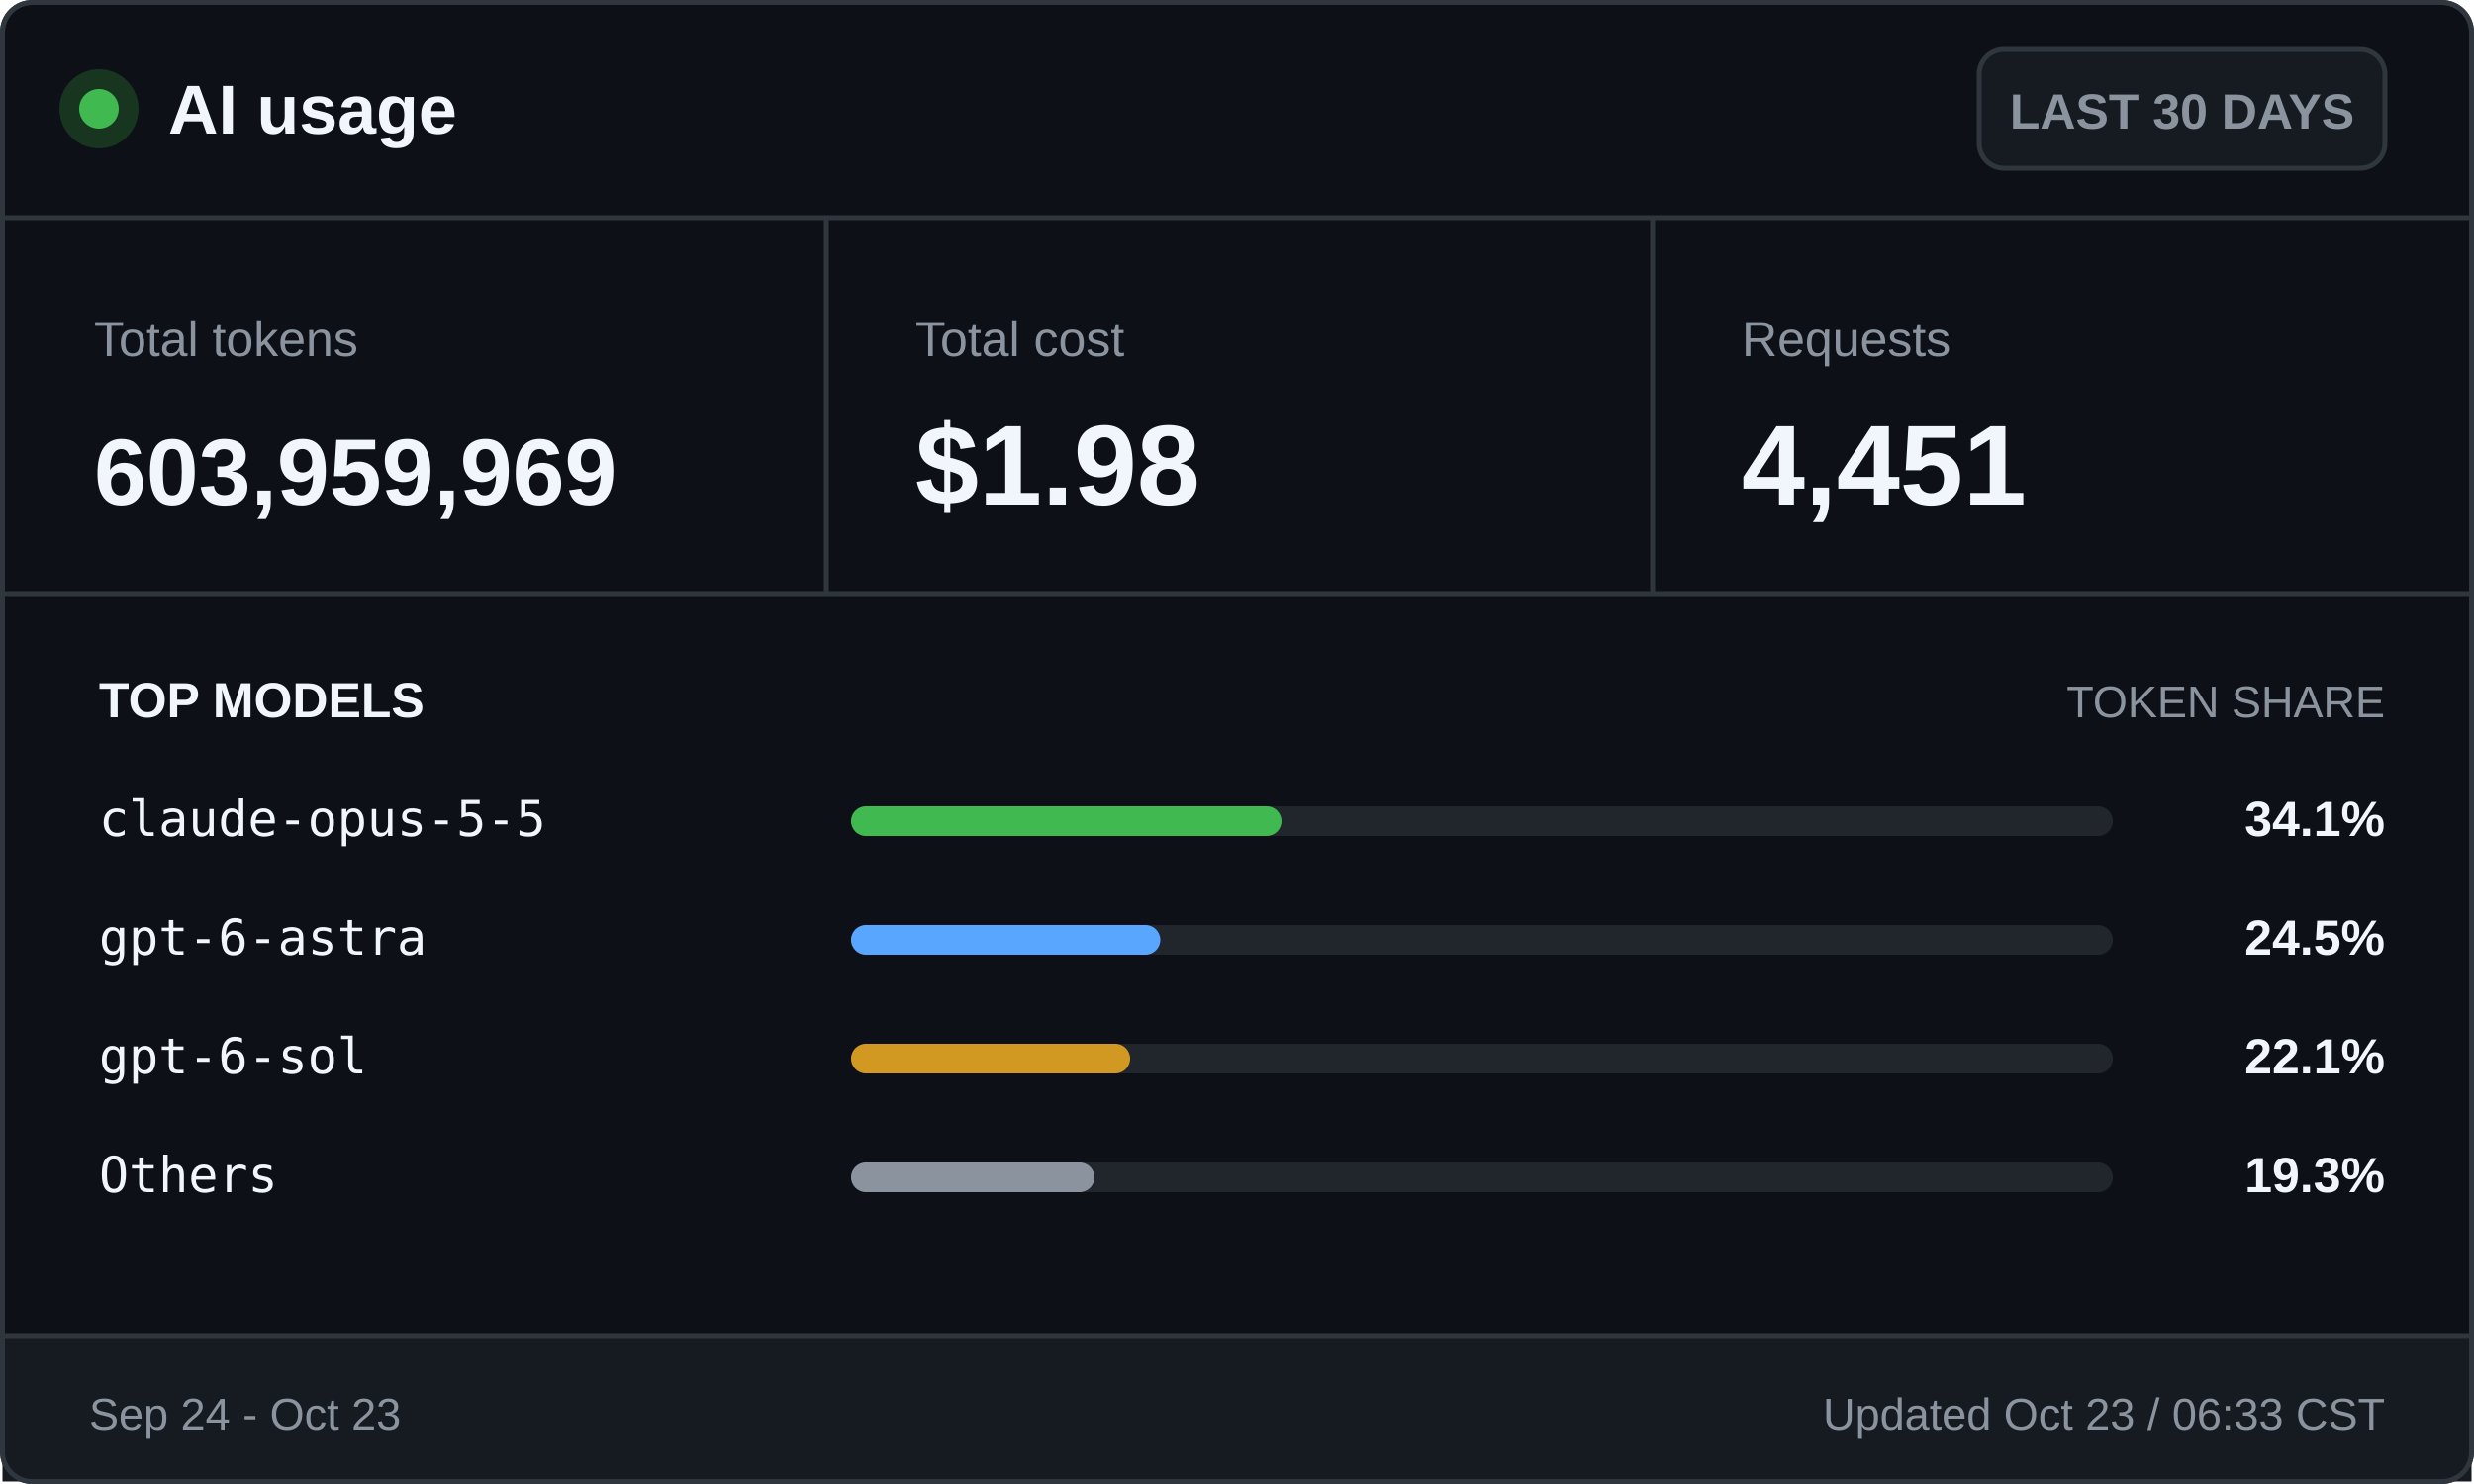
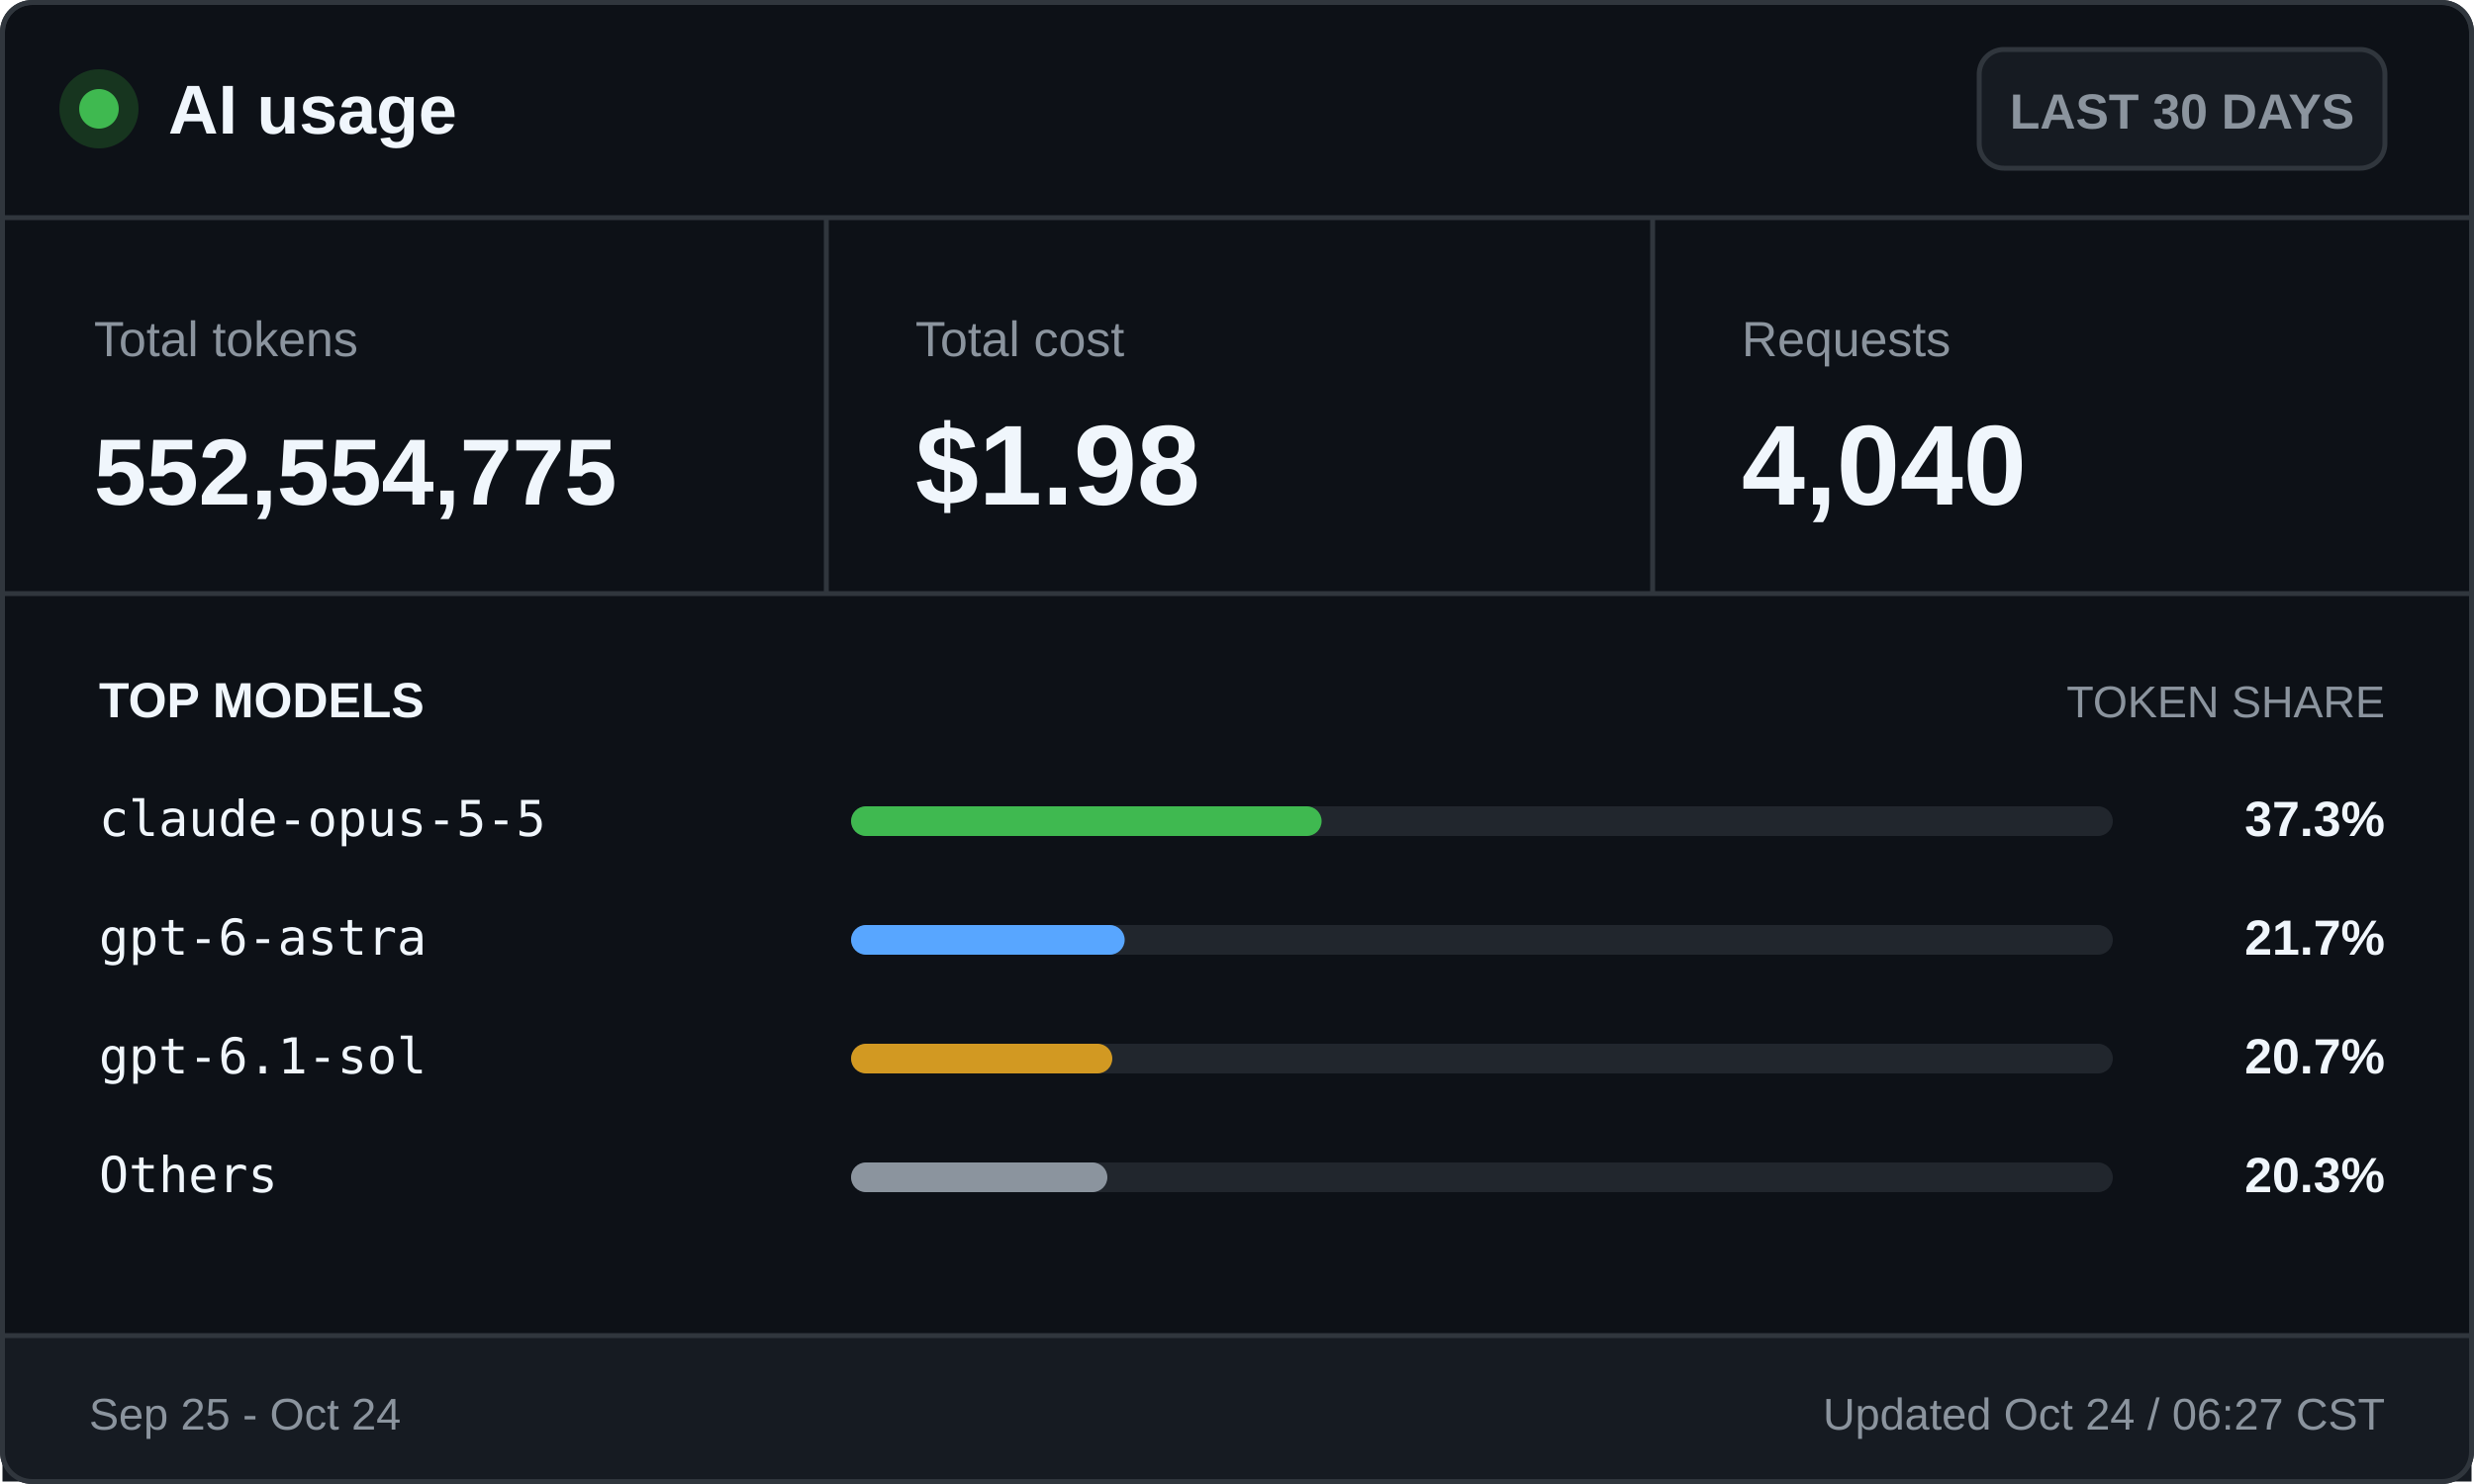
<svg xmlns="http://www.w3.org/2000/svg" width="500" height="300" viewBox="0 0 500 300" role="img" aria-labelledby="title desc">
  <style>
    .ui { font-family: -apple-system, BlinkMacSystemFont, "Segoe UI", Arial, sans-serif; }
    .mono { font-family: "Cascadia Mono", Consolas, monospace; }
    .brand { font-size: 14px; font-weight: 700; }
    .badge { font-size: 10px; font-weight: 600; }
    .label { font-size: 10px; }
    .value { font-size: 23px; font-weight: 700; }
    .token-value { font-size: 19px; font-weight: 700; }
    .section { font-size: 10px; font-weight: 700; text-transform: uppercase; }
    .section-muted { font-size: 9px; text-transform: uppercase; }
    .model { font-size: 10px; }
    .percentage { font-size: 10px; font-weight: 700; }
    .footer { font-size: 9px; }
  </style>
  <rect x="0.5" y="0.5" width="499" height="299" rx="6" fill="#0d1117" stroke="#30363d" />
  <circle cx="20" cy="22" r="8" fill="#17351f" />
  <circle cx="20" cy="22" r="4" fill="#3fb950" />
  <text class="ui brand" x="34" y="27" fill="#f0f6fc">AI usage</text>
  <rect x="400" y="10" width="82" height="24" rx="5" fill="#161b22" stroke="#30363d" />
  <text class="ui badge" x="441" y="26" fill="#8b949e" text-anchor="middle">LAST 30 DAYS</text>
  <line x1="0" y1="44" x2="500" y2="44" stroke="#30363d" />
  <text class="ui label" x="19" y="72" fill="#8b949e">Total tokens</text>
-   <text class="ui token-value" x="19" y="102" fill="#f0f6fc">603,959,969</text>
+   <text class="ui token-value" x="19" y="102" fill="#f0f6fc">552,554,775</text>
  <line x1="167" y1="44" x2="167" y2="120" stroke="#30363d" />
  <text class="ui label" x="185" y="72" fill="#8b949e">Total cost</text>
  <text class="ui value" x="185" y="102" fill="#f0f6fc">$1.98</text>
  <line x1="334" y1="44" x2="334" y2="120" stroke="#30363d" />
  <text class="ui label" x="352" y="72" fill="#8b949e">Requests</text>
-   <text class="ui value" x="352" y="102" fill="#f0f6fc">4,451</text>
+   <text class="ui value" x="352" y="102" fill="#f0f6fc">4,040</text>
  <line x1="0" y1="120" x2="500" y2="120" stroke="#30363d" />
  <text class="ui section" x="20" y="145" fill="#f0f6fc">TOP MODELS</text>
  <text class="ui section-muted" x="482" y="145" fill="#8b949e" text-anchor="end">TOKEN SHARE</text>
  <text class="mono model" x="20" y="169" fill="#f0f6fc">claude-opus-5-5</text>
  <rect x="172" y="163" width="255" height="6" rx="3" fill="#21262d" />
-   <rect x="172" y="163" width="87.0" height="6" rx="3" fill="#3fb950" />
-   <text class="ui percentage" x="482" y="169" fill="#f0f6fc" text-anchor="end">34.1%</text>
+   <rect x="172" y="163" width="95.1" height="6" rx="3" fill="#3fb950" />
+   <text class="ui percentage" x="482" y="169" fill="#f0f6fc" text-anchor="end">37.3%</text>
  <text class="mono model" x="20" y="193" fill="#f0f6fc">gpt-6-astra</text>
  <rect x="172" y="187" width="255" height="6" rx="3" fill="#21262d" />
-   <rect x="172" y="187" width="62.5" height="6" rx="3" fill="#58a6ff" />
-   <text class="ui percentage" x="482" y="193" fill="#f0f6fc" text-anchor="end">24.5%</text>
-   <text class="mono model" x="20" y="217" fill="#f0f6fc">gpt-6-sol</text>
+   <rect x="172" y="187" width="55.3" height="6" rx="3" fill="#58a6ff" />
+   <text class="ui percentage" x="482" y="193" fill="#f0f6fc" text-anchor="end">21.7%</text>
+   <text class="mono model" x="20" y="217" fill="#f0f6fc">gpt-6.1-sol</text>
  <rect x="172" y="211" width="255" height="6" rx="3" fill="#21262d" />
-   <rect x="172" y="211" width="56.4" height="6" rx="3" fill="#d29922" />
-   <text class="ui percentage" x="482" y="217" fill="#f0f6fc" text-anchor="end">22.1%</text>
+   <rect x="172" y="211" width="52.8" height="6" rx="3" fill="#d29922" />
+   <text class="ui percentage" x="482" y="217" fill="#f0f6fc" text-anchor="end">20.7%</text>
  <text class="mono model" x="20" y="241" fill="#f0f6fc">Others</text>
  <rect x="172" y="235" width="255" height="6" rx="3" fill="#21262d" />
-   <rect x="172" y="235" width="49.2" height="6" rx="3" fill="#8b949e" />
-   <text class="ui percentage" x="482" y="241" fill="#f0f6fc" text-anchor="end">19.3%</text>
+   <rect x="172" y="235" width="51.8" height="6" rx="3" fill="#8b949e" />
+   <text class="ui percentage" x="482" y="241" fill="#f0f6fc" text-anchor="end">20.3%</text>
  <rect x="0.5" y="270" width="499" height="29.5" fill="#161b22" />
  <line x1="0" y1="270" x2="500" y2="270" stroke="#30363d" />
-   <text class="ui footer" x="18" y="289" fill="#8b949e">Sep 24 - Oct 23</text>
-   <text class="ui footer" x="482" y="289" fill="#8b949e" text-anchor="end">Updated Oct 23 / 06:33 CST</text>
+   <text class="ui footer" x="18" y="289" fill="#8b949e">Sep 25 - Oct 24</text>
+   <text class="ui footer" x="482" y="289" fill="#8b949e" text-anchor="end">Updated Oct 24 / 06:27 CST</text>
  <rect x="0.5" y="0.5" width="499" height="299" rx="6" fill="none" stroke="#30363d" />
</svg>
